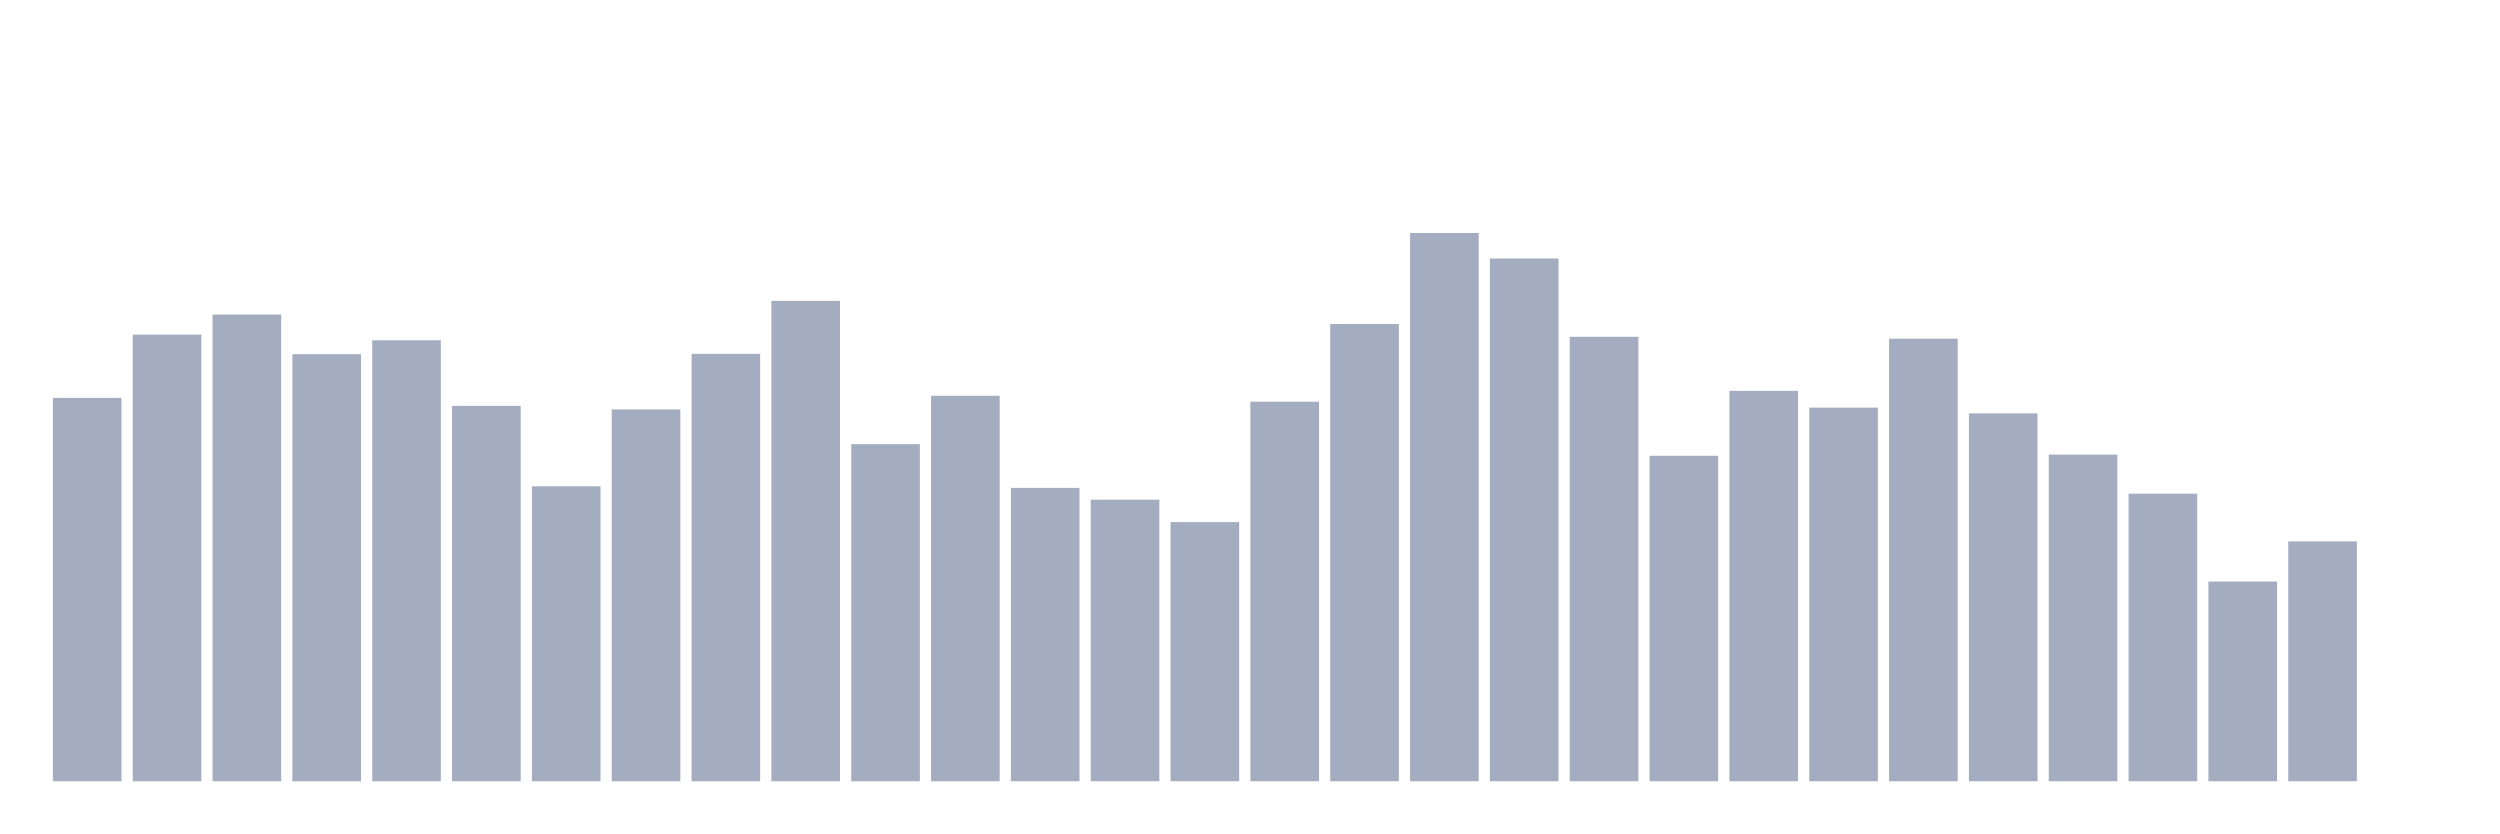
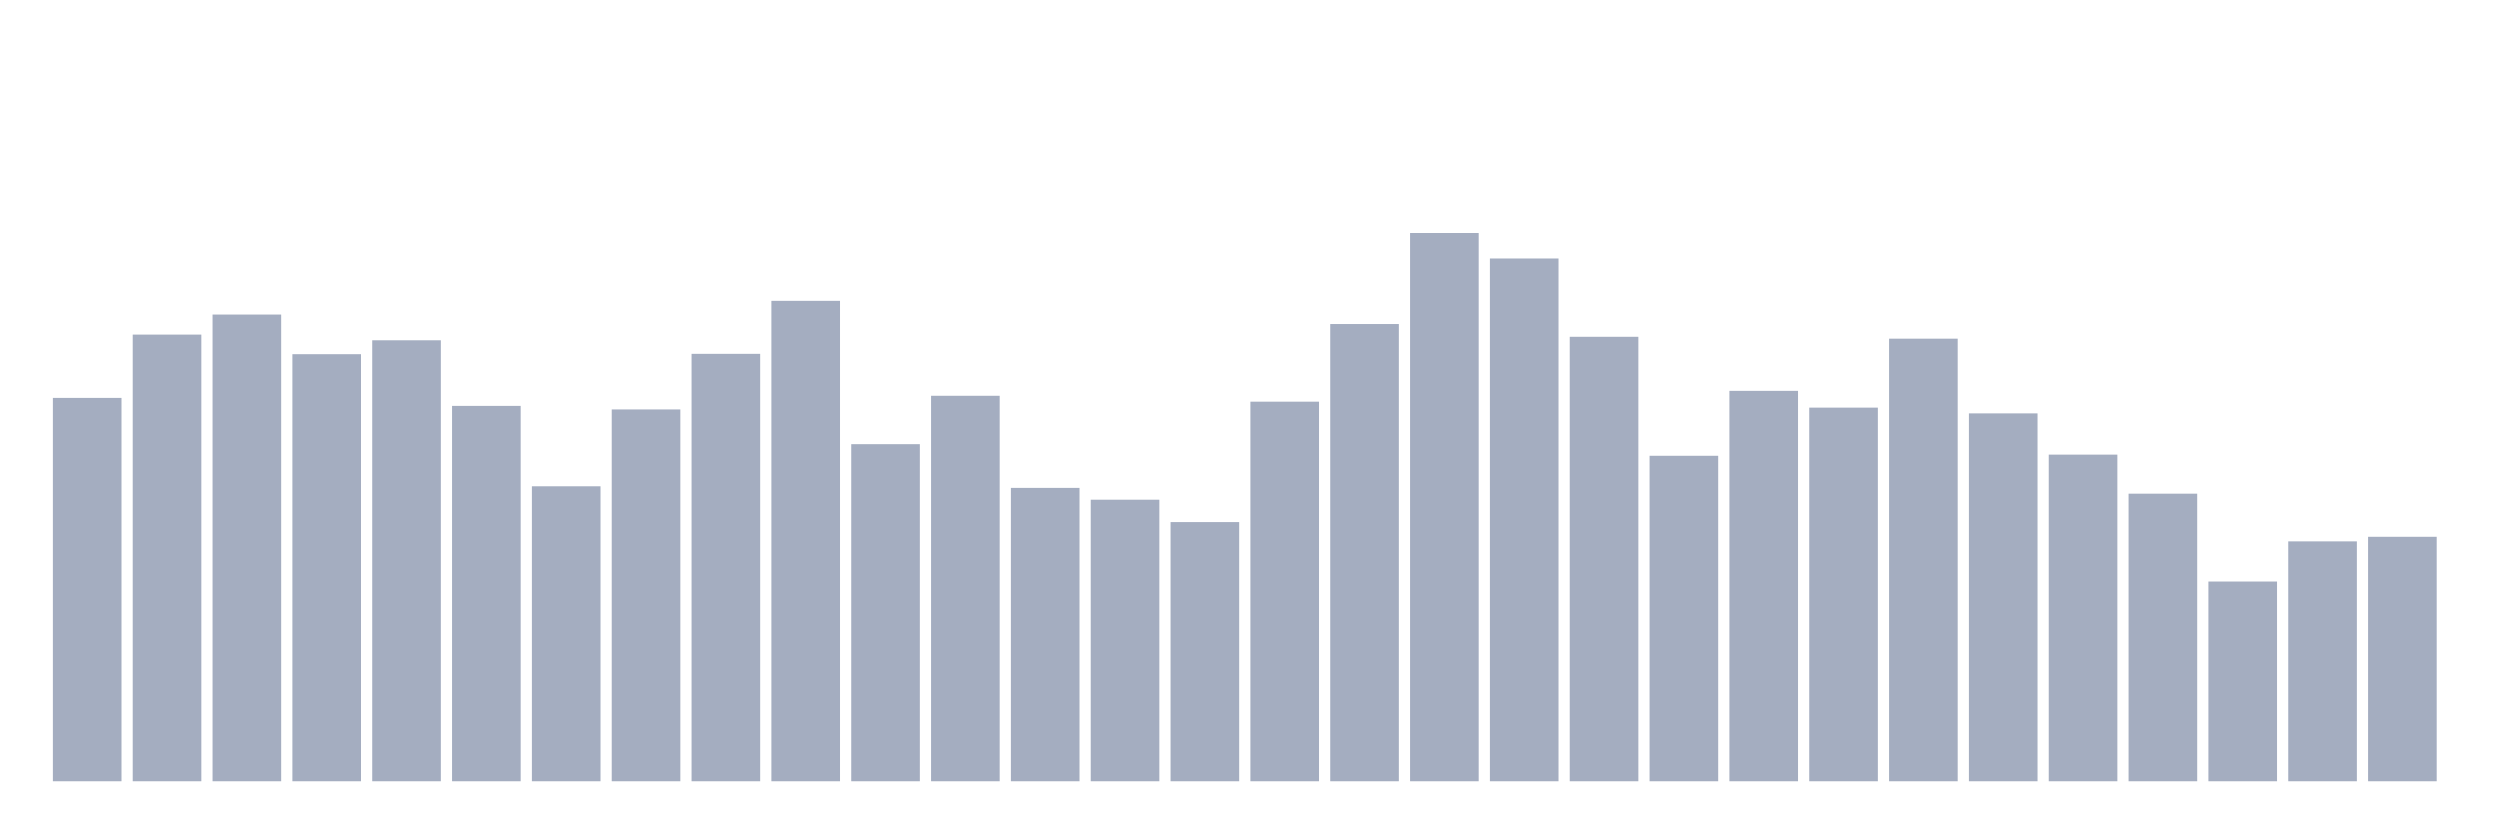
<svg xmlns="http://www.w3.org/2000/svg" viewBox="0 0 480 160">
  <g transform="translate(10,10)">
    <rect class="bar" x="0.153" width="13.175" y="66.397" height="73.603" fill="rgb(164,173,192)" />
    <rect class="bar" x="15.482" width="13.175" y="54.242" height="85.758" fill="rgb(164,173,192)" />
    <rect class="bar" x="30.81" width="13.175" y="50.393" height="89.607" fill="rgb(164,173,192)" />
    <rect class="bar" x="46.138" width="13.175" y="58.004" height="81.996" fill="rgb(164,173,192)" />
    <rect class="bar" x="61.466" width="13.175" y="55.333" height="84.667" fill="rgb(164,173,192)" />
    <rect class="bar" x="76.794" width="13.175" y="67.93" height="72.07" fill="rgb(164,173,192)" />
    <rect class="bar" x="92.123" width="13.175" y="83.366" height="56.634" fill="rgb(164,173,192)" />
    <rect class="bar" x="107.451" width="13.175" y="68.613" height="71.387" fill="rgb(164,173,192)" />
    <rect class="bar" x="122.779" width="13.175" y="57.937" height="82.063" fill="rgb(164,173,192)" />
    <rect class="bar" x="138.107" width="13.175" y="47.763" height="92.237" fill="rgb(164,173,192)" />
    <rect class="bar" x="153.436" width="13.175" y="75.28" height="64.72" fill="rgb(164,173,192)" />
    <rect class="bar" x="168.764" width="13.175" y="65.989" height="74.011" fill="rgb(164,173,192)" />
    <rect class="bar" x="184.092" width="13.175" y="83.674" height="56.326" fill="rgb(164,173,192)" />
    <rect class="bar" x="199.42" width="13.175" y="85.943" height="54.057" fill="rgb(164,173,192)" />
    <rect class="bar" x="214.748" width="13.175" y="90.24" height="49.76" fill="rgb(164,173,192)" />
    <rect class="bar" x="230.077" width="13.175" y="67.12" height="72.88" fill="rgb(164,173,192)" />
    <rect class="bar" x="245.405" width="13.175" y="52.214" height="87.786" fill="rgb(164,173,192)" />
    <rect class="bar" x="260.733" width="13.175" y="34.737" height="105.263" fill="rgb(164,173,192)" />
    <rect class="bar" x="276.061" width="13.175" y="39.63" height="100.37" fill="rgb(164,173,192)" />
    <rect class="bar" x="291.39" width="13.175" y="54.664" height="85.336" fill="rgb(164,173,192)" />
    <rect class="bar" x="306.718" width="13.175" y="77.509" height="62.491" fill="rgb(164,173,192)" />
    <rect class="bar" x="322.046" width="13.175" y="65.045" height="74.955" fill="rgb(164,173,192)" />
    <rect class="bar" x="337.374" width="13.175" y="68.265" height="71.735" fill="rgb(164,173,192)" />
    <rect class="bar" x="352.702" width="13.175" y="55.025" height="84.975" fill="rgb(164,173,192)" />
    <rect class="bar" x="368.031" width="13.175" y="69.369" height="70.631" fill="rgb(164,173,192)" />
    <rect class="bar" x="383.359" width="13.175" y="77.288" height="62.712" fill="rgb(164,173,192)" />
    <rect class="bar" x="398.687" width="13.175" y="84.785" height="55.215" fill="rgb(164,173,192)" />
    <rect class="bar" x="414.015" width="13.175" y="101.653" height="38.347" fill="rgb(164,173,192)" />
    <rect class="bar" x="429.344" width="13.175" y="93.942" height="46.058" fill="rgb(164,173,192)" />
-     <rect class="bar" x="444.672" width="13.175" y="140" height="0" fill="rgb(164,173,192)" />
+     <rect class="bar" x="444.672" width="13.175" y="93.065" height="46.935" fill="rgb(164,173,192)" />
  </g>
</svg>
